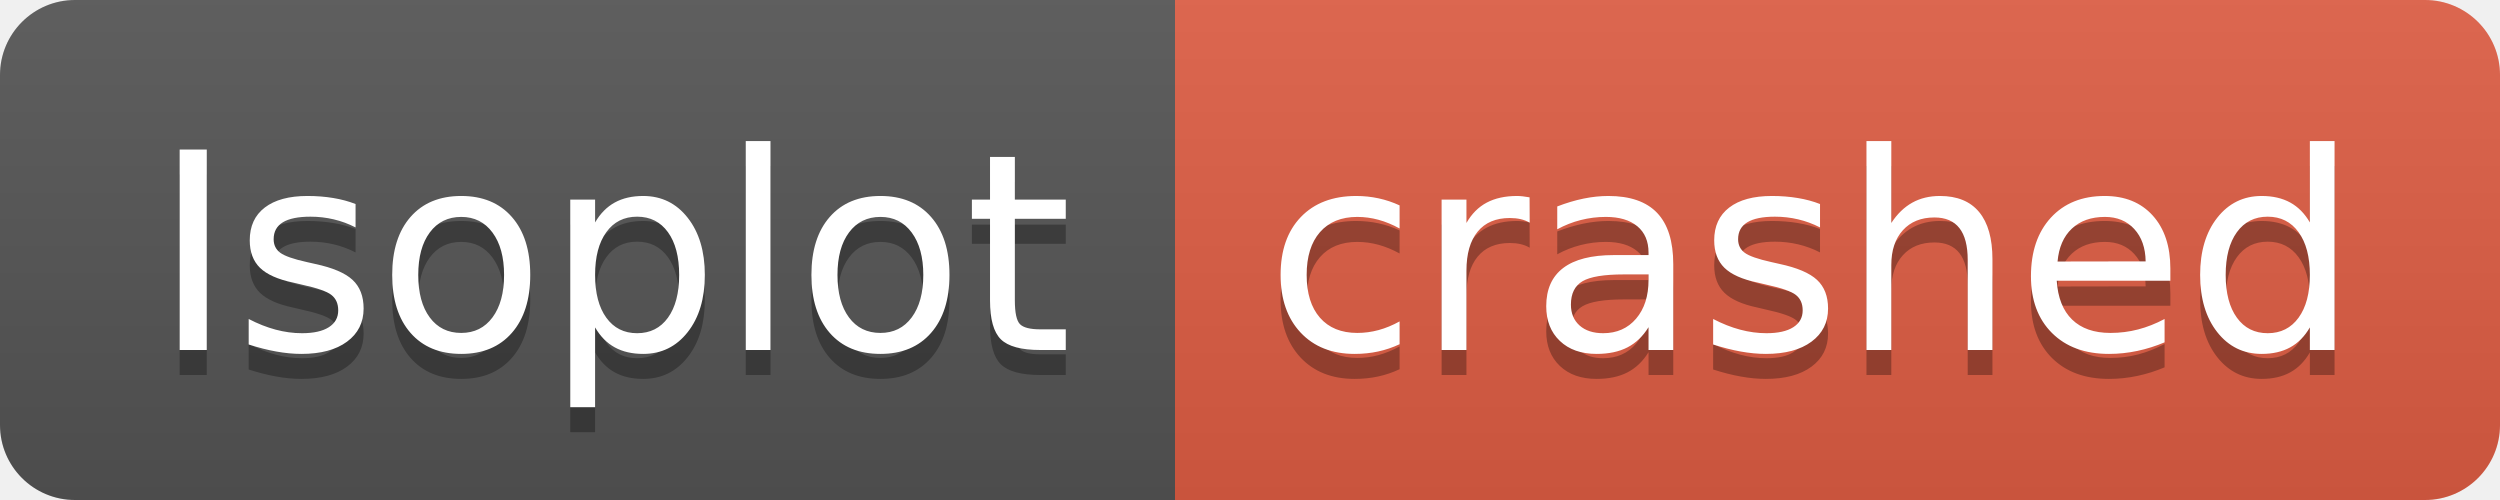
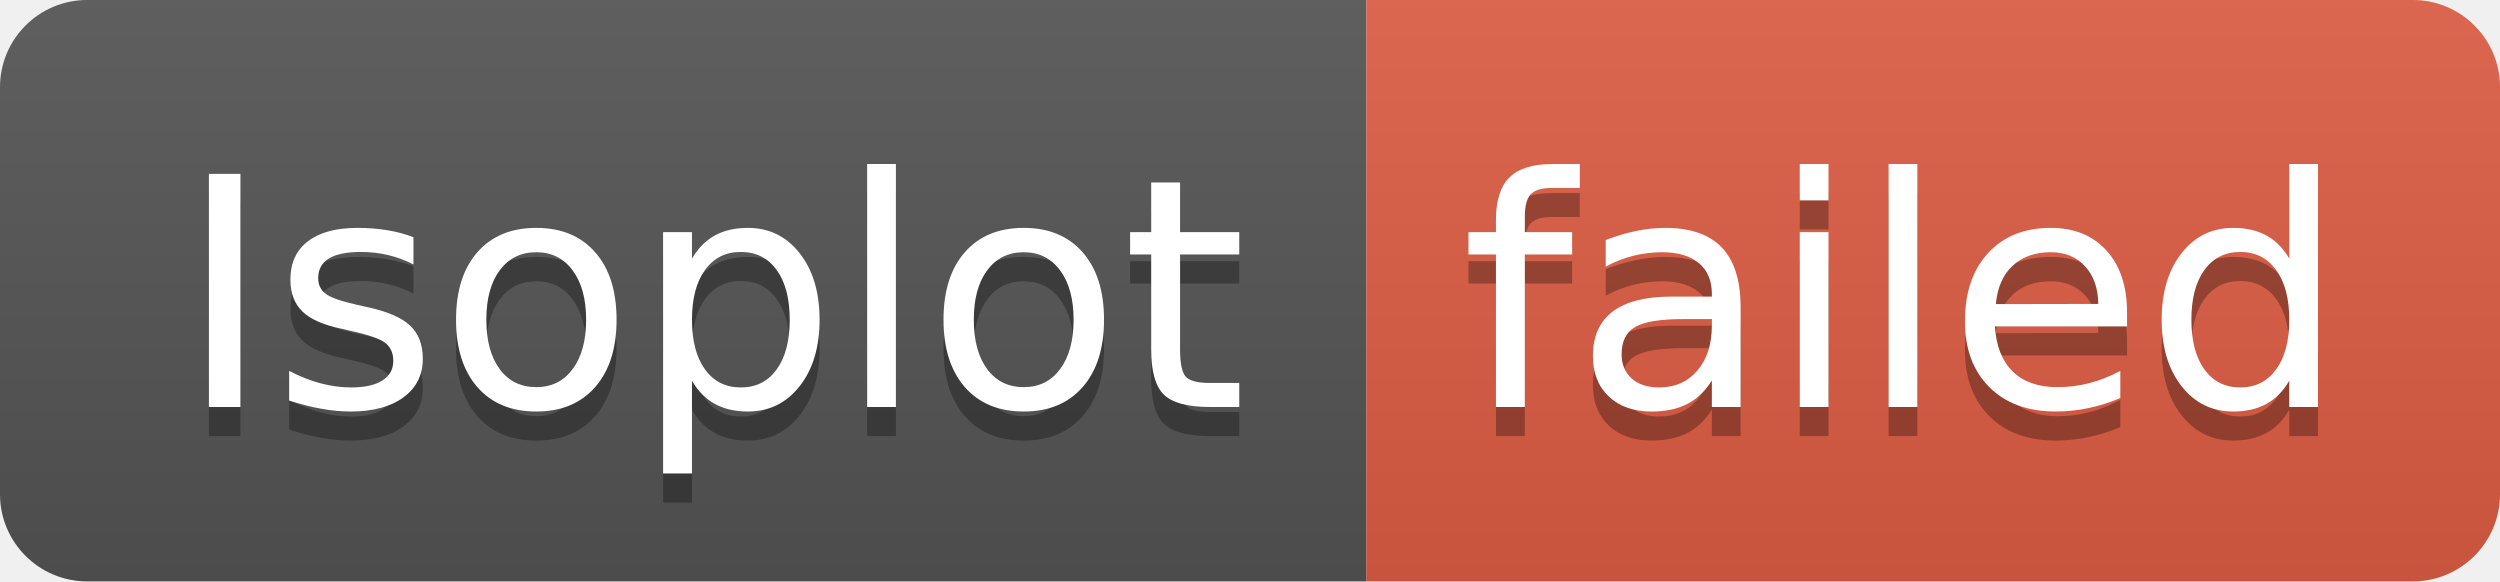
- <svg xmlns="http://www.w3.org/2000/svg" width="100" height="20" role="img" aria-label="Isoplot: crashed">
+ <svg xmlns="http://www.w3.org/2000/svg" width="86" height="20" role="img" aria-label="Isoplot: failed">
  <linearGradient id="s" x2="0" y2="100%">
    <stop offset="0" stop-color="#bbb" stop-opacity=".1" />
    <stop offset="1" stop-opacity=".1" />
  </linearGradient>
  <clipPath id="r">
-     <rect width="100" height="20" rx="3" fill="#fff" />
+     <rect width="86" height="20" rx="3" fill="#fff" />
  </clipPath>
  <g clip-path="url(#r)">
    <rect width="47" height="20" fill="#555" />
-     <rect x="47" width="53" height="20" fill="#e05d44" />
-     <rect width="100" height="20" fill="url(#s)" />
+     <rect x="47" width="39" height="20" fill="#e05d44" />
+     <rect width="86" height="20" fill="url(#s)" />
  </g>
  <g fill="#fff" text-anchor="middle" font-family="Verdana,Geneva,DejaVu Sans,sans-serif" text-rendering="geometricPrecision" font-size="110">
    <text aria-hidden="true" x="245" y="150" fill="#010101" fill-opacity=".3" transform="scale(.1)" textLength="370">Isoplot</text>
    <text x="245" y="140" transform="scale(.1)" fill="#fff" textLength="370">Isoplot</text>
-     <text aria-hidden="true" x="725" y="150" fill="#010101" fill-opacity=".3" transform="scale(.1)" textLength="430">crashed</text>
-     <text x="725" y="140" transform="scale(.1)" fill="#fff" textLength="430">crashed</text>
+     <text aria-hidden="true" x="655" y="150" fill="#010101" fill-opacity=".3" transform="scale(.1)" textLength="290">failed</text>
+     <text x="655" y="140" transform="scale(.1)" fill="#fff" textLength="290">failed</text>
  </g>
</svg>
